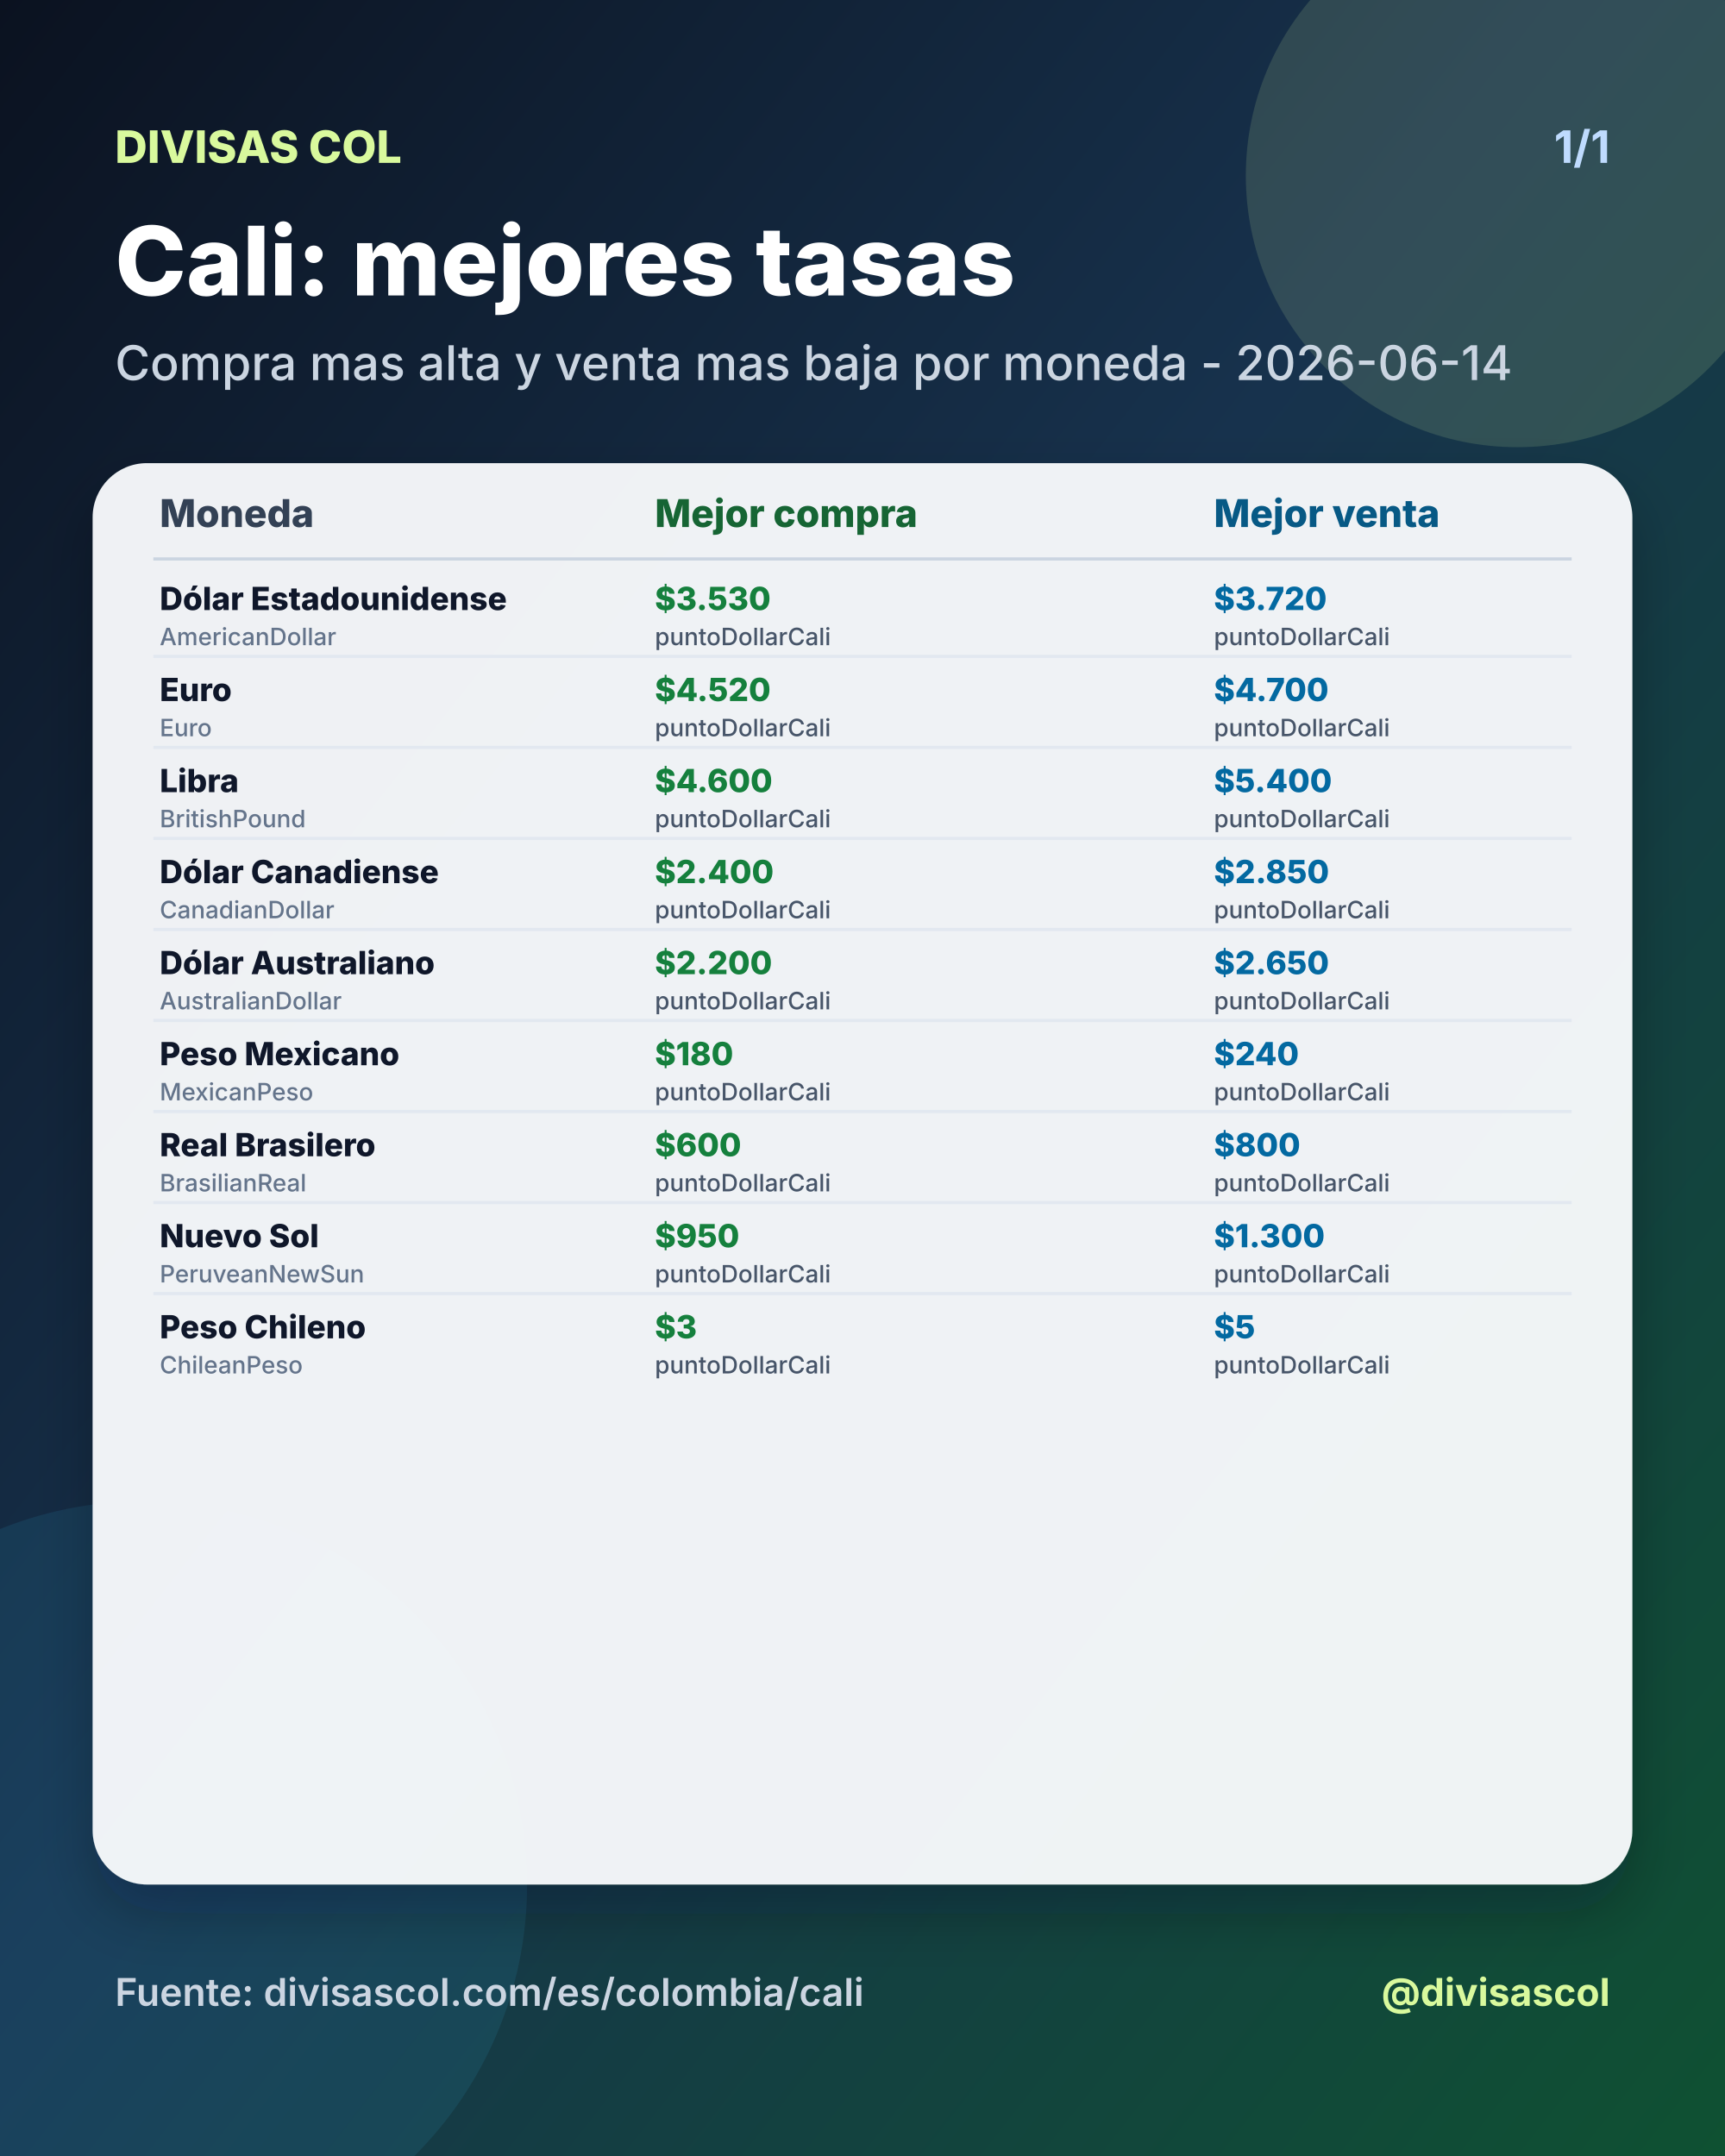
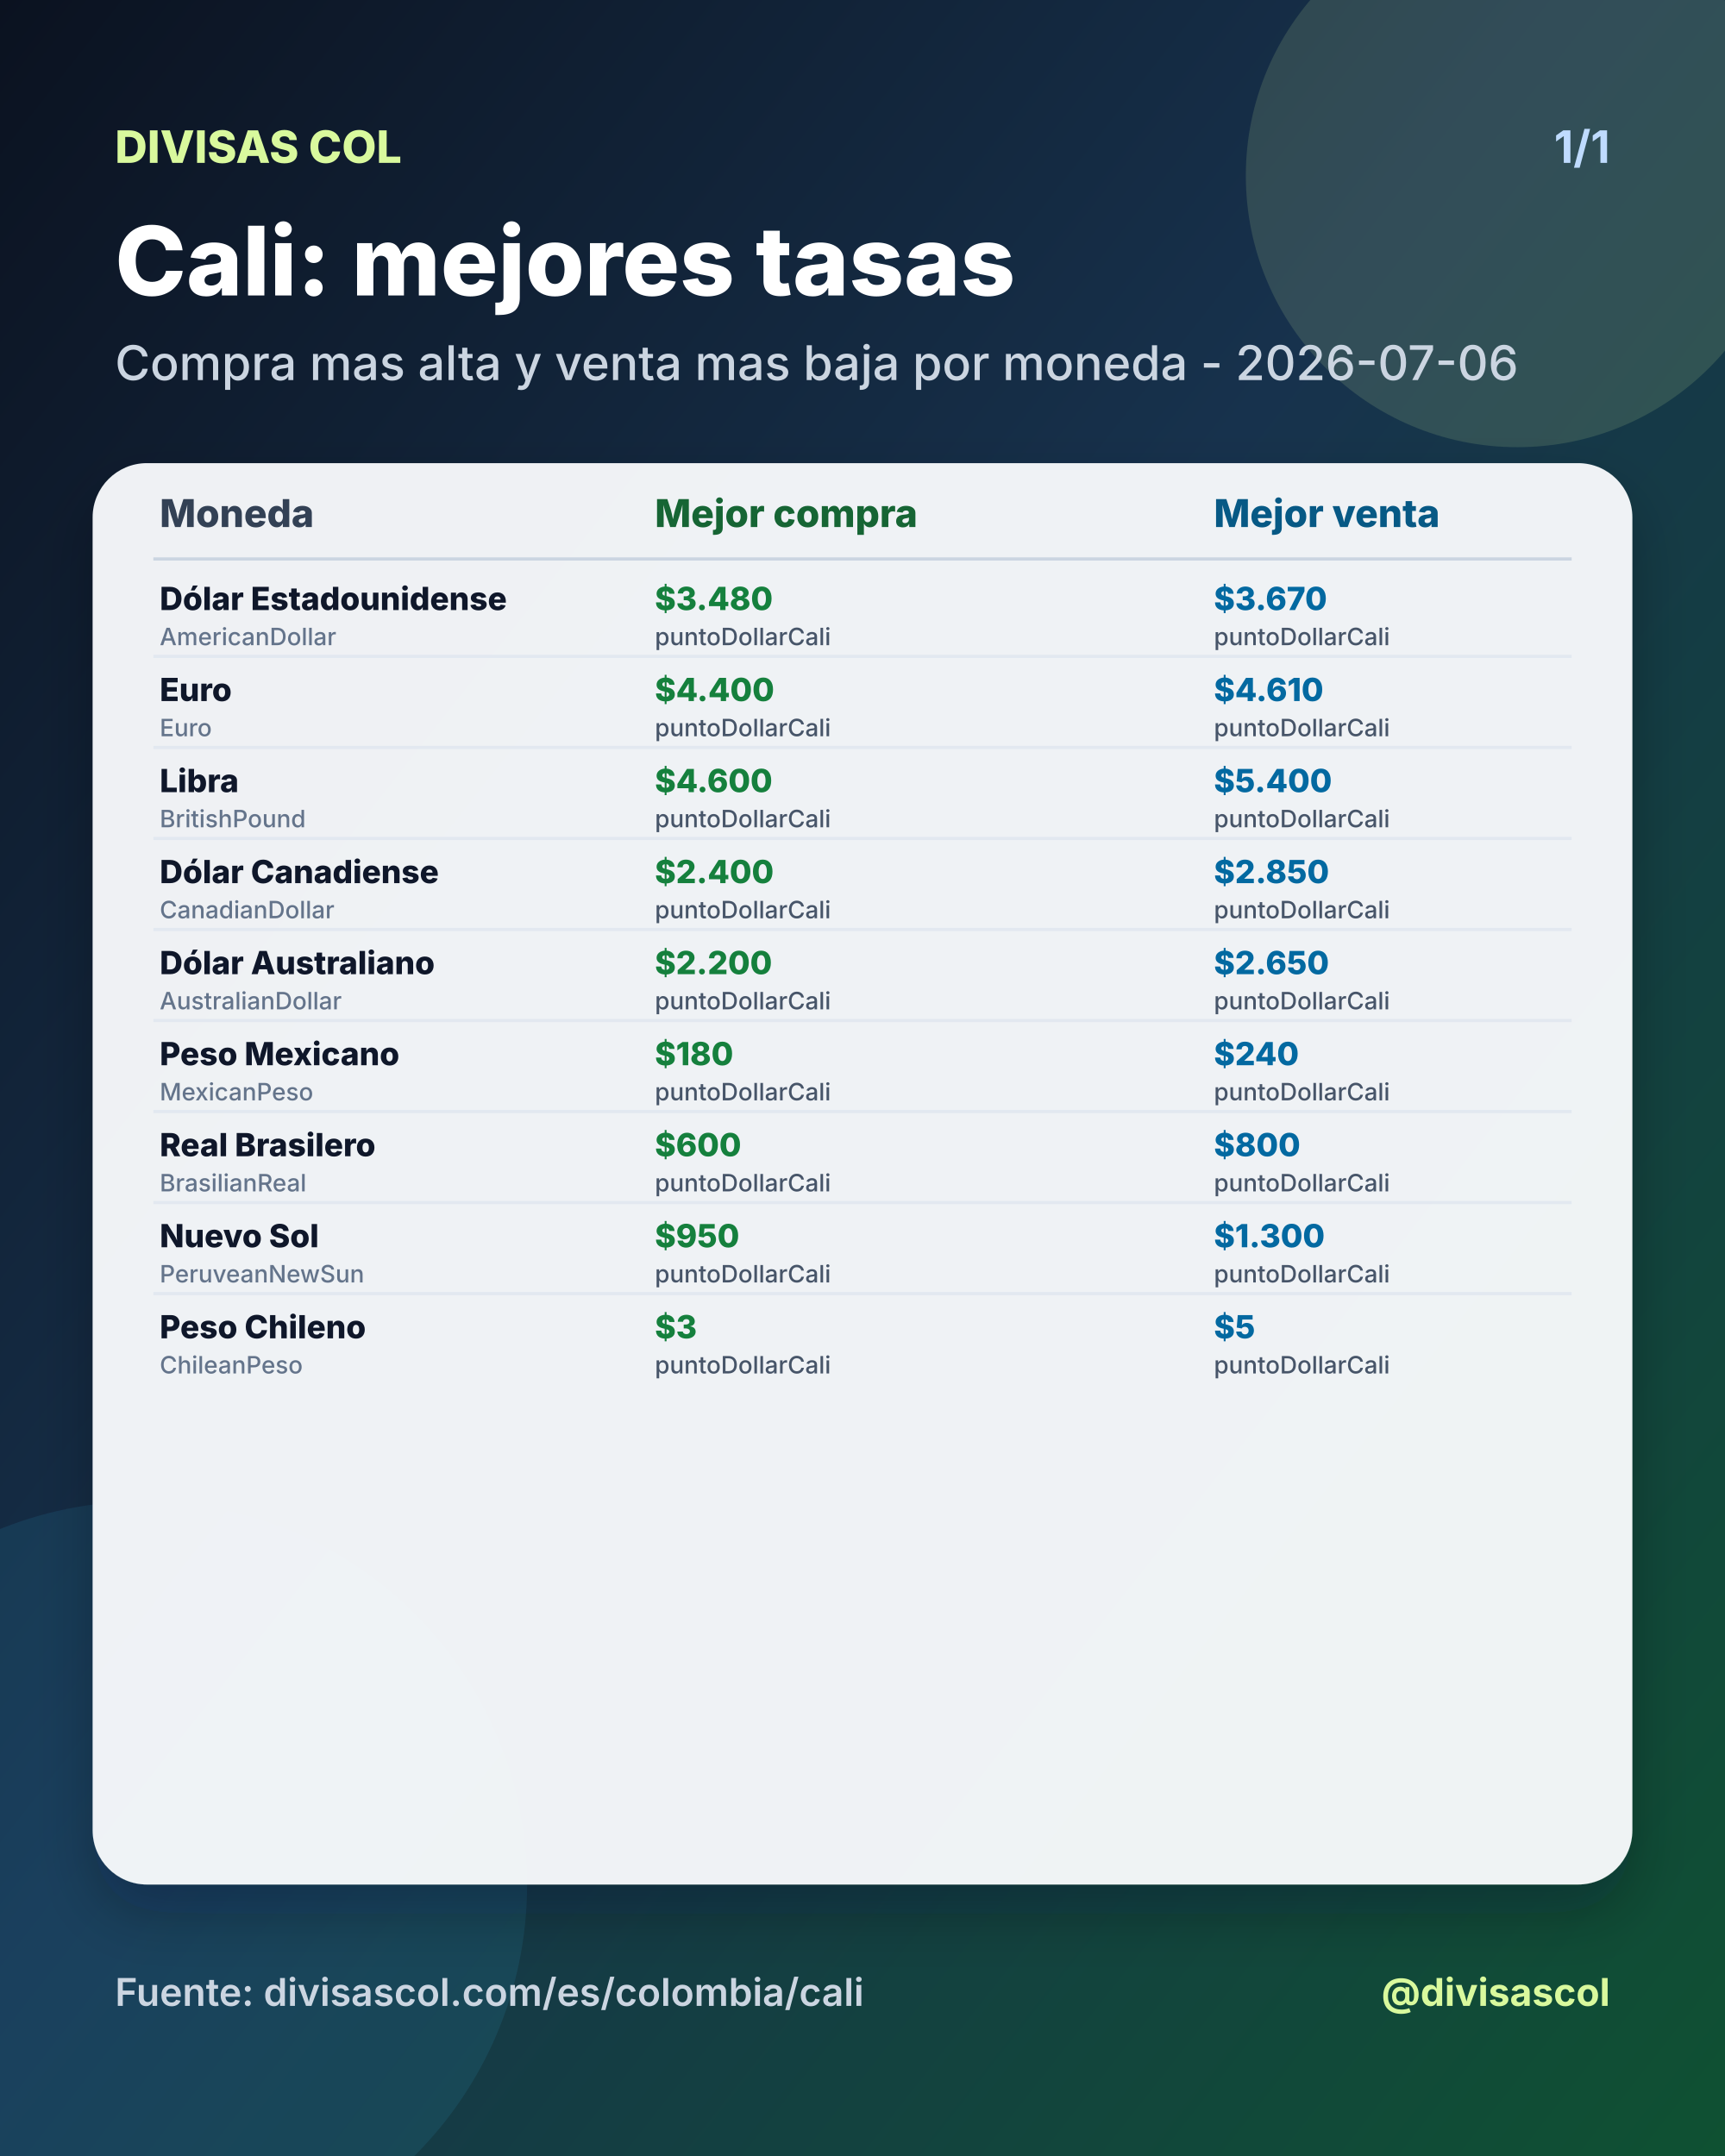
<svg xmlns="http://www.w3.org/2000/svg" width="1080" height="1350" viewBox="0 0 1080 1350">
  <defs>
    <linearGradient id="bg" x1="0" y1="0" x2="1" y2="1">
      <stop offset="0%" stop-color="#0b1220" />
      <stop offset="46%" stop-color="#17324d" />
      <stop offset="100%" stop-color="#0f5132" />
    </linearGradient>
    <filter id="shadow" x="-20%" y="-20%" width="140%" height="140%">
      <feDropShadow dx="0" dy="18" stdDeviation="18" flood-color="#020617" flood-opacity="0.28" />
    </filter>
  </defs>
  <rect width="1080" height="1350" fill="url(#bg)" />
  <circle cx="950" cy="110" r="170" fill="#d9f99d" opacity="0.14" />
  <circle cx="90" cy="1180" r="240" fill="#38bdf8" opacity="0.10" />
  <text x="72" y="102" fill="#d9f99d" font-size="28" font-family="Inter, Arial, sans-serif" font-weight="800" text-anchor="start">DIVISAS COL</text>
  <text x="1008" y="102" fill="#bfdbfe" font-size="28" font-family="Inter, Arial, sans-serif" font-weight="700" text-anchor="end">1/1</text>
  <text x="72" y="185" fill="#ffffff" font-size="60" font-family="Inter, Arial, sans-serif" font-weight="800" text-anchor="start">Cali: mejores tasas</text>
-   <text x="72" y="238" fill="#cbd5e1" font-size="30" font-family="Inter, Arial, sans-serif" font-weight="500" text-anchor="start">Compra mas alta y venta mas baja por moneda - 2026-06-14</text>
+   <text x="72" y="238" fill="#cbd5e1" font-size="30" font-family="Inter, Arial, sans-serif" font-weight="500" text-anchor="start">Compra mas alta y venta mas baja por moneda - 2026-07-06</text>
  <rect x="58" y="290" width="964" height="890" rx="34" fill="#f8fafc" opacity="0.96" filter="url(#shadow)" />
  <text x="100" y="330" fill="#334155" font-size="24" font-family="Inter, Arial, sans-serif" font-weight="800" text-anchor="start">Moneda</text>
  <text x="410" y="330" fill="#166534" font-size="24" font-family="Inter, Arial, sans-serif" font-weight="800" text-anchor="start">Mejor compra</text>
  <text x="760" y="330" fill="#075985" font-size="24" font-family="Inter, Arial, sans-serif" font-weight="800" text-anchor="start">Mejor venta</text>
  <line x1="96" y1="350" x2="984" y2="350" stroke="#cbd5e1" stroke-width="2" />
  <text x="100" y="382" fill="#0f172a" font-size="20" font-family="Inter, Arial, sans-serif" font-weight="800" text-anchor="start">Dólar Estadounidense</text>
  <text x="100" y="404" fill="#64748b" font-size="15" font-family="Inter, Arial, sans-serif" font-weight="500" text-anchor="start">AmericanDollar</text>
-   <text x="410" y="382" fill="#15803d" font-size="20" font-family="Inter, Arial, sans-serif" font-weight="800" text-anchor="start">$3.530</text>
+   <text x="410" y="382" fill="#15803d" font-size="20" font-family="Inter, Arial, sans-serif" font-weight="800" text-anchor="start">$3.480</text>
  <text x="410" y="404" fill="#475569" font-size="15" font-family="Inter, Arial, sans-serif" font-weight="500" text-anchor="start">puntoDollarCali</text>
-   <text x="760" y="382" fill="#0369a1" font-size="20" font-family="Inter, Arial, sans-serif" font-weight="800" text-anchor="start">$3.720</text>
+   <text x="760" y="382" fill="#0369a1" font-size="20" font-family="Inter, Arial, sans-serif" font-weight="800" text-anchor="start">$3.670</text>
  <text x="760" y="404" fill="#475569" font-size="15" font-family="Inter, Arial, sans-serif" font-weight="500" text-anchor="start">puntoDollarCali</text>
  <line x1="96" y1="411" x2="984" y2="411" stroke="#e2e8f0" stroke-width="2" />
  <text x="100" y="439" fill="#0f172a" font-size="20" font-family="Inter, Arial, sans-serif" font-weight="800" text-anchor="start">Euro</text>
  <text x="100" y="461" fill="#64748b" font-size="15" font-family="Inter, Arial, sans-serif" font-weight="500" text-anchor="start">Euro</text>
-   <text x="410" y="439" fill="#15803d" font-size="20" font-family="Inter, Arial, sans-serif" font-weight="800" text-anchor="start">$4.520</text>
+   <text x="410" y="439" fill="#15803d" font-size="20" font-family="Inter, Arial, sans-serif" font-weight="800" text-anchor="start">$4.400</text>
  <text x="410" y="461" fill="#475569" font-size="15" font-family="Inter, Arial, sans-serif" font-weight="500" text-anchor="start">puntoDollarCali</text>
-   <text x="760" y="439" fill="#0369a1" font-size="20" font-family="Inter, Arial, sans-serif" font-weight="800" text-anchor="start">$4.700</text>
+   <text x="760" y="439" fill="#0369a1" font-size="20" font-family="Inter, Arial, sans-serif" font-weight="800" text-anchor="start">$4.610</text>
  <text x="760" y="461" fill="#475569" font-size="15" font-family="Inter, Arial, sans-serif" font-weight="500" text-anchor="start">puntoDollarCali</text>
  <line x1="96" y1="468" x2="984" y2="468" stroke="#e2e8f0" stroke-width="2" />
  <text x="100" y="496" fill="#0f172a" font-size="20" font-family="Inter, Arial, sans-serif" font-weight="800" text-anchor="start">Libra</text>
  <text x="100" y="518" fill="#64748b" font-size="15" font-family="Inter, Arial, sans-serif" font-weight="500" text-anchor="start">BritishPound</text>
  <text x="410" y="496" fill="#15803d" font-size="20" font-family="Inter, Arial, sans-serif" font-weight="800" text-anchor="start">$4.600</text>
  <text x="410" y="518" fill="#475569" font-size="15" font-family="Inter, Arial, sans-serif" font-weight="500" text-anchor="start">puntoDollarCali</text>
  <text x="760" y="496" fill="#0369a1" font-size="20" font-family="Inter, Arial, sans-serif" font-weight="800" text-anchor="start">$5.400</text>
  <text x="760" y="518" fill="#475569" font-size="15" font-family="Inter, Arial, sans-serif" font-weight="500" text-anchor="start">puntoDollarCali</text>
  <line x1="96" y1="525" x2="984" y2="525" stroke="#e2e8f0" stroke-width="2" />
  <text x="100" y="553" fill="#0f172a" font-size="20" font-family="Inter, Arial, sans-serif" font-weight="800" text-anchor="start">Dólar Canadiense</text>
  <text x="100" y="575" fill="#64748b" font-size="15" font-family="Inter, Arial, sans-serif" font-weight="500" text-anchor="start">CanadianDollar</text>
  <text x="410" y="553" fill="#15803d" font-size="20" font-family="Inter, Arial, sans-serif" font-weight="800" text-anchor="start">$2.400</text>
  <text x="410" y="575" fill="#475569" font-size="15" font-family="Inter, Arial, sans-serif" font-weight="500" text-anchor="start">puntoDollarCali</text>
  <text x="760" y="553" fill="#0369a1" font-size="20" font-family="Inter, Arial, sans-serif" font-weight="800" text-anchor="start">$2.850</text>
  <text x="760" y="575" fill="#475569" font-size="15" font-family="Inter, Arial, sans-serif" font-weight="500" text-anchor="start">puntoDollarCali</text>
  <line x1="96" y1="582" x2="984" y2="582" stroke="#e2e8f0" stroke-width="2" />
  <text x="100" y="610" fill="#0f172a" font-size="20" font-family="Inter, Arial, sans-serif" font-weight="800" text-anchor="start">Dólar Australiano</text>
  <text x="100" y="632" fill="#64748b" font-size="15" font-family="Inter, Arial, sans-serif" font-weight="500" text-anchor="start">AustralianDollar</text>
  <text x="410" y="610" fill="#15803d" font-size="20" font-family="Inter, Arial, sans-serif" font-weight="800" text-anchor="start">$2.200</text>
  <text x="410" y="632" fill="#475569" font-size="15" font-family="Inter, Arial, sans-serif" font-weight="500" text-anchor="start">puntoDollarCali</text>
  <text x="760" y="610" fill="#0369a1" font-size="20" font-family="Inter, Arial, sans-serif" font-weight="800" text-anchor="start">$2.650</text>
  <text x="760" y="632" fill="#475569" font-size="15" font-family="Inter, Arial, sans-serif" font-weight="500" text-anchor="start">puntoDollarCali</text>
  <line x1="96" y1="639" x2="984" y2="639" stroke="#e2e8f0" stroke-width="2" />
  <text x="100" y="667" fill="#0f172a" font-size="20" font-family="Inter, Arial, sans-serif" font-weight="800" text-anchor="start">Peso Mexicano</text>
  <text x="100" y="689" fill="#64748b" font-size="15" font-family="Inter, Arial, sans-serif" font-weight="500" text-anchor="start">MexicanPeso</text>
  <text x="410" y="667" fill="#15803d" font-size="20" font-family="Inter, Arial, sans-serif" font-weight="800" text-anchor="start">$180</text>
  <text x="410" y="689" fill="#475569" font-size="15" font-family="Inter, Arial, sans-serif" font-weight="500" text-anchor="start">puntoDollarCali</text>
  <text x="760" y="667" fill="#0369a1" font-size="20" font-family="Inter, Arial, sans-serif" font-weight="800" text-anchor="start">$240</text>
  <text x="760" y="689" fill="#475569" font-size="15" font-family="Inter, Arial, sans-serif" font-weight="500" text-anchor="start">puntoDollarCali</text>
  <line x1="96" y1="696" x2="984" y2="696" stroke="#e2e8f0" stroke-width="2" />
  <text x="100" y="724" fill="#0f172a" font-size="20" font-family="Inter, Arial, sans-serif" font-weight="800" text-anchor="start">Real Brasilero</text>
  <text x="100" y="746" fill="#64748b" font-size="15" font-family="Inter, Arial, sans-serif" font-weight="500" text-anchor="start">BrasilianReal</text>
  <text x="410" y="724" fill="#15803d" font-size="20" font-family="Inter, Arial, sans-serif" font-weight="800" text-anchor="start">$600</text>
  <text x="410" y="746" fill="#475569" font-size="15" font-family="Inter, Arial, sans-serif" font-weight="500" text-anchor="start">puntoDollarCali</text>
  <text x="760" y="724" fill="#0369a1" font-size="20" font-family="Inter, Arial, sans-serif" font-weight="800" text-anchor="start">$800</text>
  <text x="760" y="746" fill="#475569" font-size="15" font-family="Inter, Arial, sans-serif" font-weight="500" text-anchor="start">puntoDollarCali</text>
  <line x1="96" y1="753" x2="984" y2="753" stroke="#e2e8f0" stroke-width="2" />
  <text x="100" y="781" fill="#0f172a" font-size="20" font-family="Inter, Arial, sans-serif" font-weight="800" text-anchor="start">Nuevo Sol</text>
  <text x="100" y="803" fill="#64748b" font-size="15" font-family="Inter, Arial, sans-serif" font-weight="500" text-anchor="start">PeruveanNewSun</text>
  <text x="410" y="781" fill="#15803d" font-size="20" font-family="Inter, Arial, sans-serif" font-weight="800" text-anchor="start">$950</text>
  <text x="410" y="803" fill="#475569" font-size="15" font-family="Inter, Arial, sans-serif" font-weight="500" text-anchor="start">puntoDollarCali</text>
  <text x="760" y="781" fill="#0369a1" font-size="20" font-family="Inter, Arial, sans-serif" font-weight="800" text-anchor="start">$1.300</text>
  <text x="760" y="803" fill="#475569" font-size="15" font-family="Inter, Arial, sans-serif" font-weight="500" text-anchor="start">puntoDollarCali</text>
  <line x1="96" y1="810" x2="984" y2="810" stroke="#e2e8f0" stroke-width="2" />
  <text x="100" y="838" fill="#0f172a" font-size="20" font-family="Inter, Arial, sans-serif" font-weight="800" text-anchor="start">Peso Chileno</text>
  <text x="100" y="860" fill="#64748b" font-size="15" font-family="Inter, Arial, sans-serif" font-weight="500" text-anchor="start">ChileanPeso</text>
  <text x="410" y="838" fill="#15803d" font-size="20" font-family="Inter, Arial, sans-serif" font-weight="800" text-anchor="start">$3</text>
  <text x="410" y="860" fill="#475569" font-size="15" font-family="Inter, Arial, sans-serif" font-weight="500" text-anchor="start">puntoDollarCali</text>
  <text x="760" y="838" fill="#0369a1" font-size="20" font-family="Inter, Arial, sans-serif" font-weight="800" text-anchor="start">$5</text>
  <text x="760" y="860" fill="#475569" font-size="15" font-family="Inter, Arial, sans-serif" font-weight="500" text-anchor="start">puntoDollarCali</text>
  <text x="72" y="1256" fill="#cbd5e1" font-size="24" font-family="Inter, Arial, sans-serif" font-weight="600" text-anchor="start">Fuente: divisascol.com/es/colombia/cali</text>
  <text x="1008" y="1256" fill="#d9f99d" font-size="24" font-family="Inter, Arial, sans-serif" font-weight="700" text-anchor="end">@divisascol</text>
</svg>
